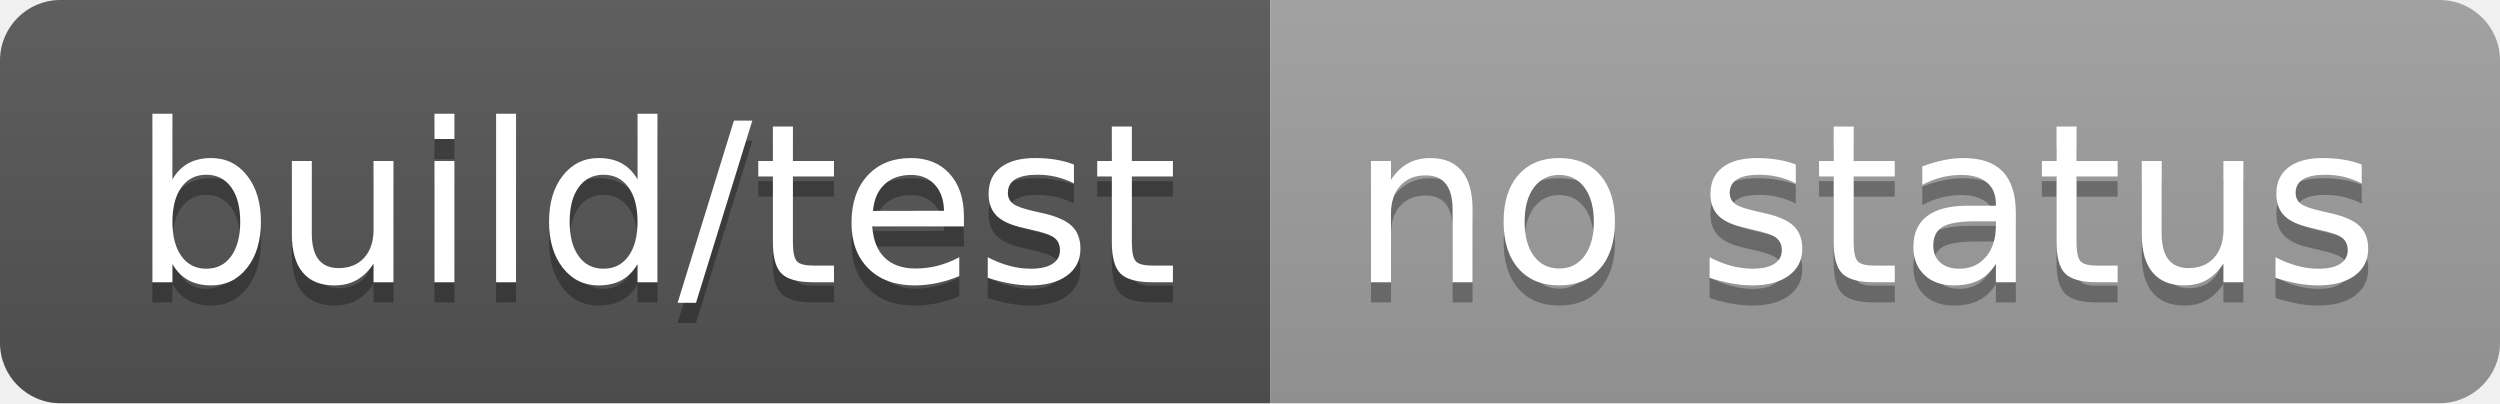
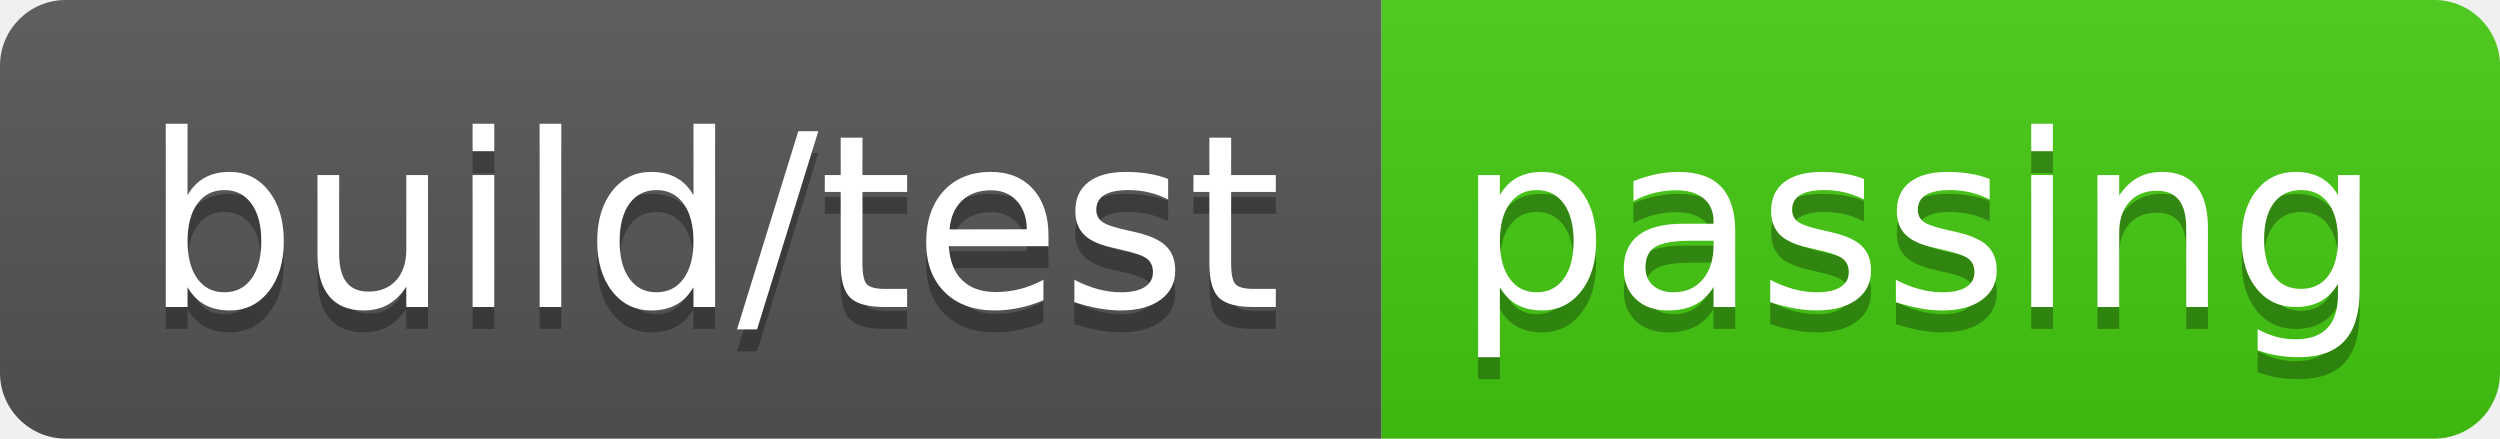
- <svg xmlns="http://www.w3.org/2000/svg" width="124" height="20" role="img" aria-label="build/test: no status">
+ <svg xmlns="http://www.w3.org/2000/svg" width="114" height="20" role="img" aria-label="build/test: passing">
  <linearGradient id="s" x2="0" y2="100%">
    <stop offset="0" stop-color="#bbb" stop-opacity=".1" />
    <stop offset="1" stop-opacity=".1" />
  </linearGradient>
  <clipPath id="r">
-     <rect width="124" height="20" rx="3" fill="#fff" />
+     <rect width="114" height="20" rx="3" fill="#fff" />
  </clipPath>
  <g clip-path="url(#r)">
    <rect width="63" height="20" fill="#555" />
-     <rect x="63" width="61" height="20" fill="#9f9f9f" />
-     <rect width="124" height="20" fill="url(#s)" />
+     <rect x="63" width="51" height="20" fill="#4c1" />
+     <rect width="114" height="20" fill="url(#s)" />
  </g>
  <g fill="#fff" text-anchor="middle" font-family="Verdana,Geneva,DejaVu Sans,sans-serif" text-rendering="geometricPrecision" font-size="110">
    <text aria-hidden="true" x="325" y="150" fill="#010101" fill-opacity=".3" transform="scale(.1)" textLength="530">build/test</text>
    <text x="325" y="140" transform="scale(.1)" fill="#fff" textLength="530">build/test</text>
-     <text aria-hidden="true" x="925" y="150" fill="#010101" fill-opacity=".3" transform="scale(.1)" textLength="510">no status</text>
-     <text x="925" y="140" transform="scale(.1)" fill="#fff" textLength="510">no status</text>
+     <text aria-hidden="true" x="875" y="150" fill="#010101" fill-opacity=".3" transform="scale(.1)" textLength="410">passing</text>
+     <text x="875" y="140" transform="scale(.1)" fill="#fff" textLength="410">passing</text>
  </g>
</svg>
